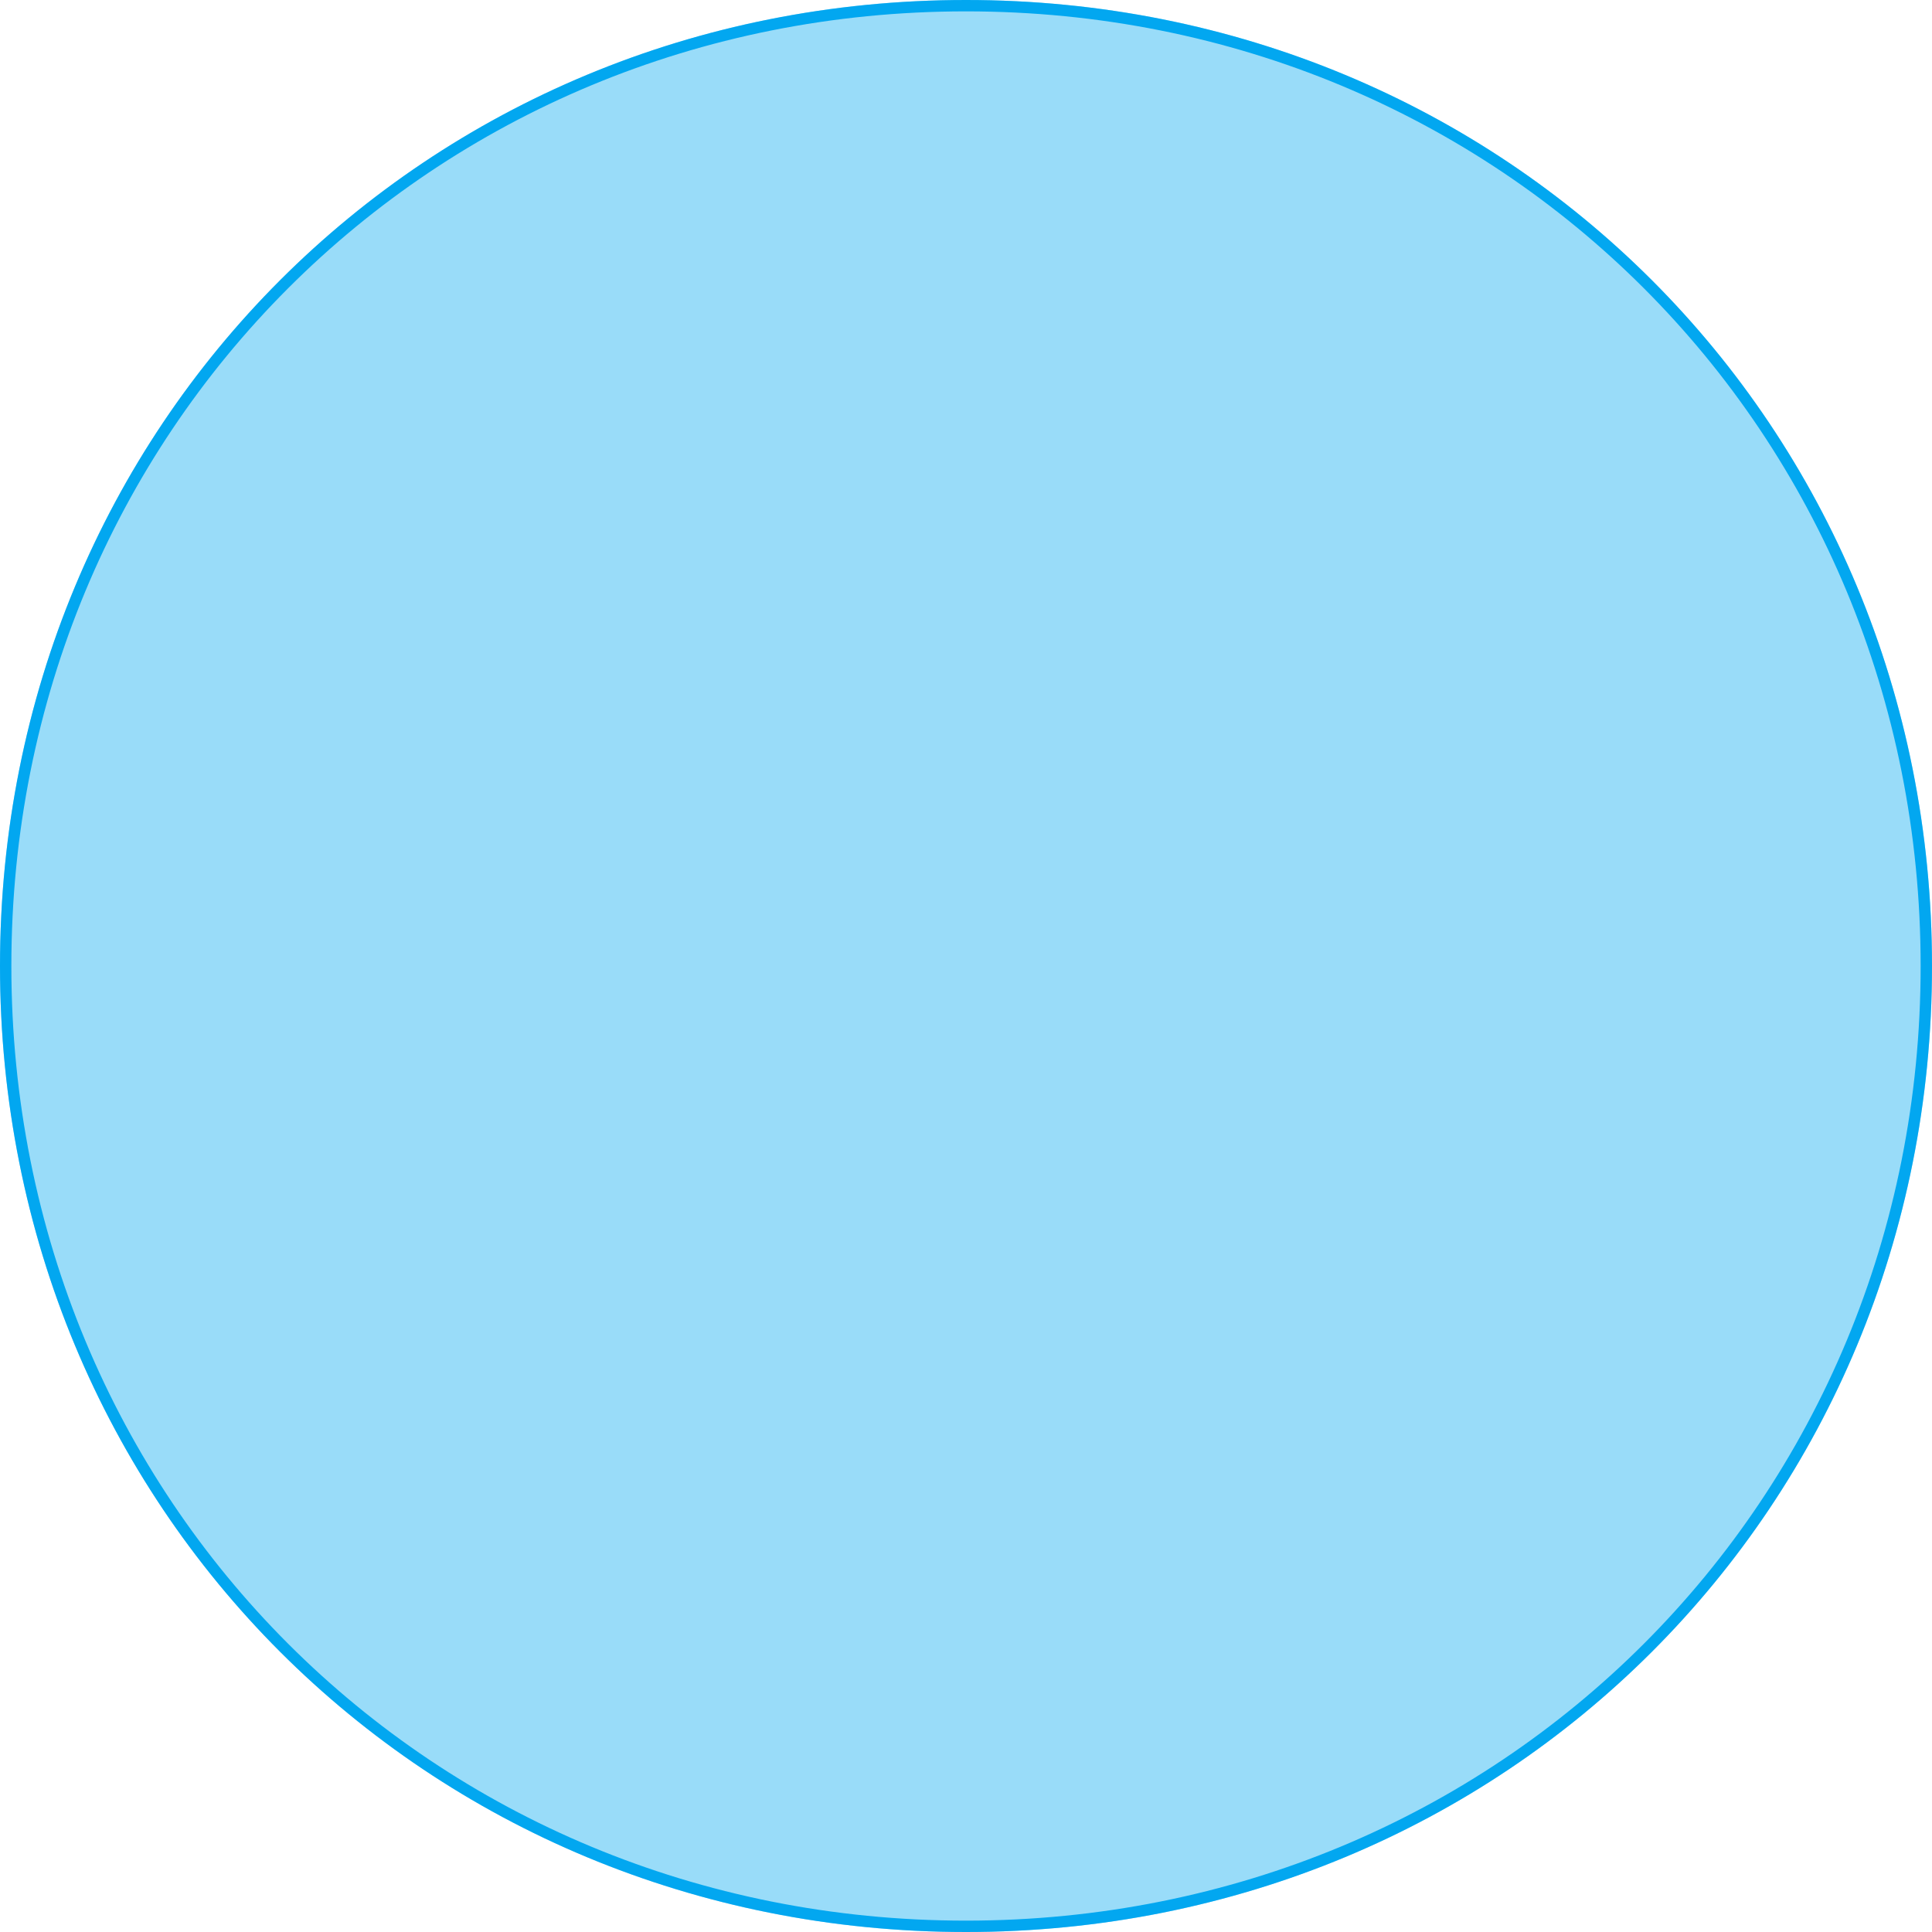
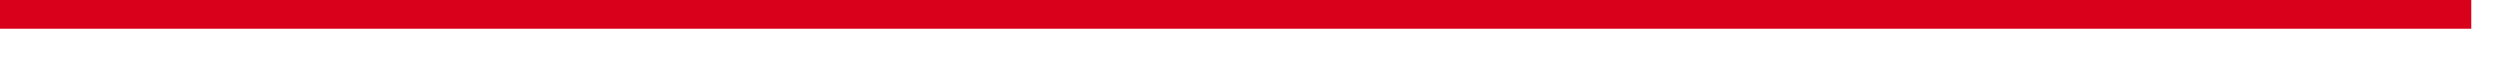
- <svg xmlns="http://www.w3.org/2000/svg" version="1.1" width="170px" height="170px">
-   <g transform="matrix(1 0 0 1 -2332 -819 )">
-     <path d="M 2417 819  C 2464.6 819  2502 856.4  2502 904  C 2502 951.6  2464.6 989  2417 989  C 2369.4 989  2332 951.6  2332 904  C 2332 856.4  2369.4 819  2417 819  Z " fill-rule="nonzero" fill="#02a7f0" stroke="none" fill-opacity="0.4" />
-     <path d="M 2417 819.5  C 2464.32 819.5  2501.5 856.68  2501.5 904  C 2501.5 951.32  2464.32 988.5  2417 988.5  C 2369.68 988.5  2332.5 951.32  2332.5 904  C 2332.5 856.68  2369.68 819.5  2417 819.5  Z " stroke-width="1" stroke="#02a7f0" fill="none" />
+ <svg xmlns="http://www.w3.org/2000/svg" version="1.1" width="87px" height="2px">
+   <g transform="matrix(1 0 0 1 -2416 -902 )">
+     <path d="M 2416 902.5  L 2502 902.5  " stroke-width="1" stroke="#d9001b" fill="none" />
  </g>
</svg>
